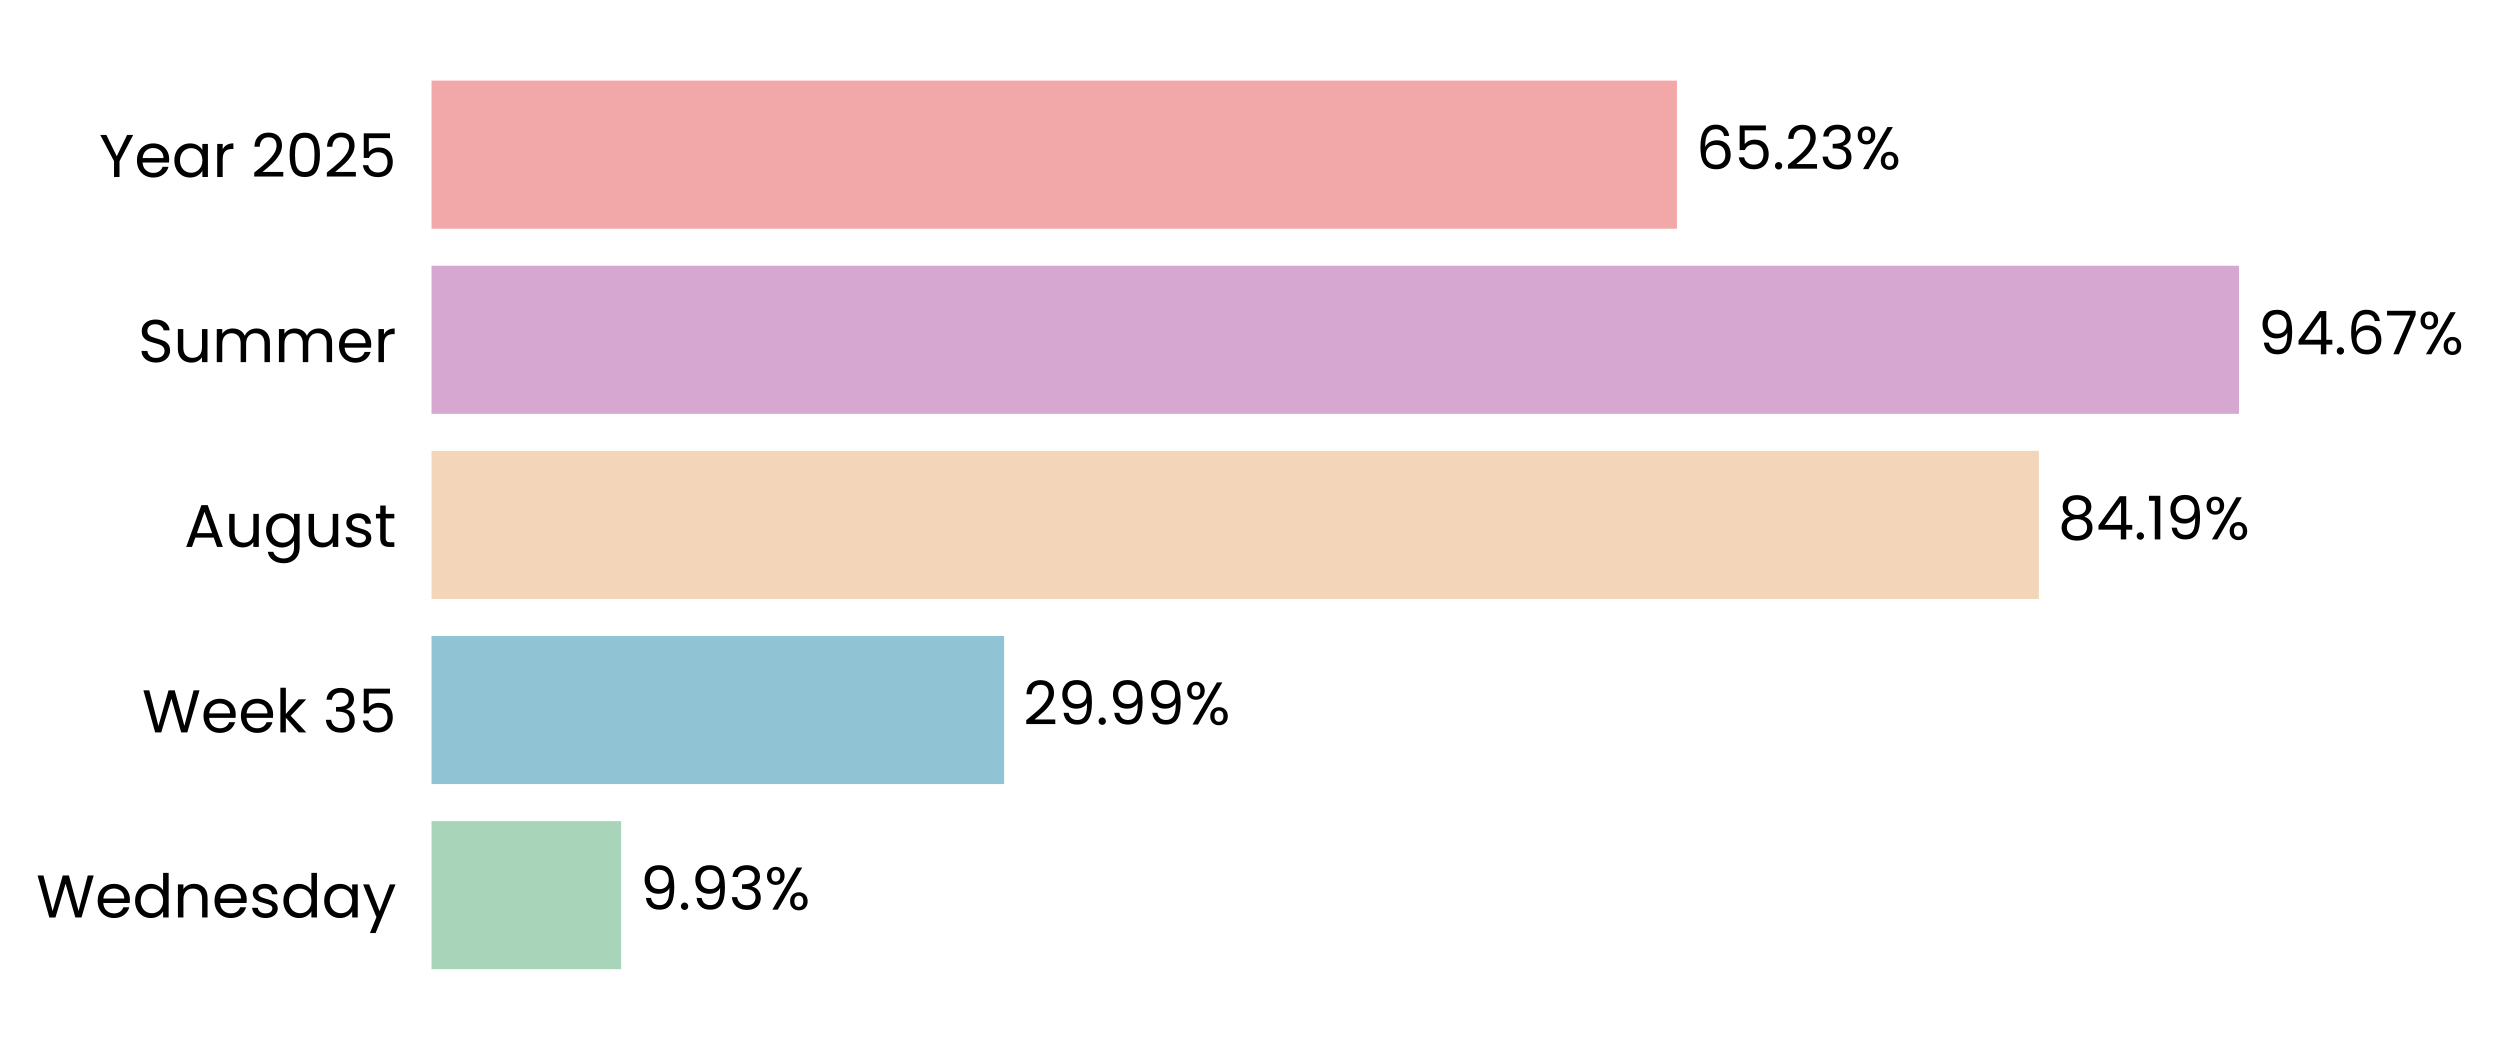
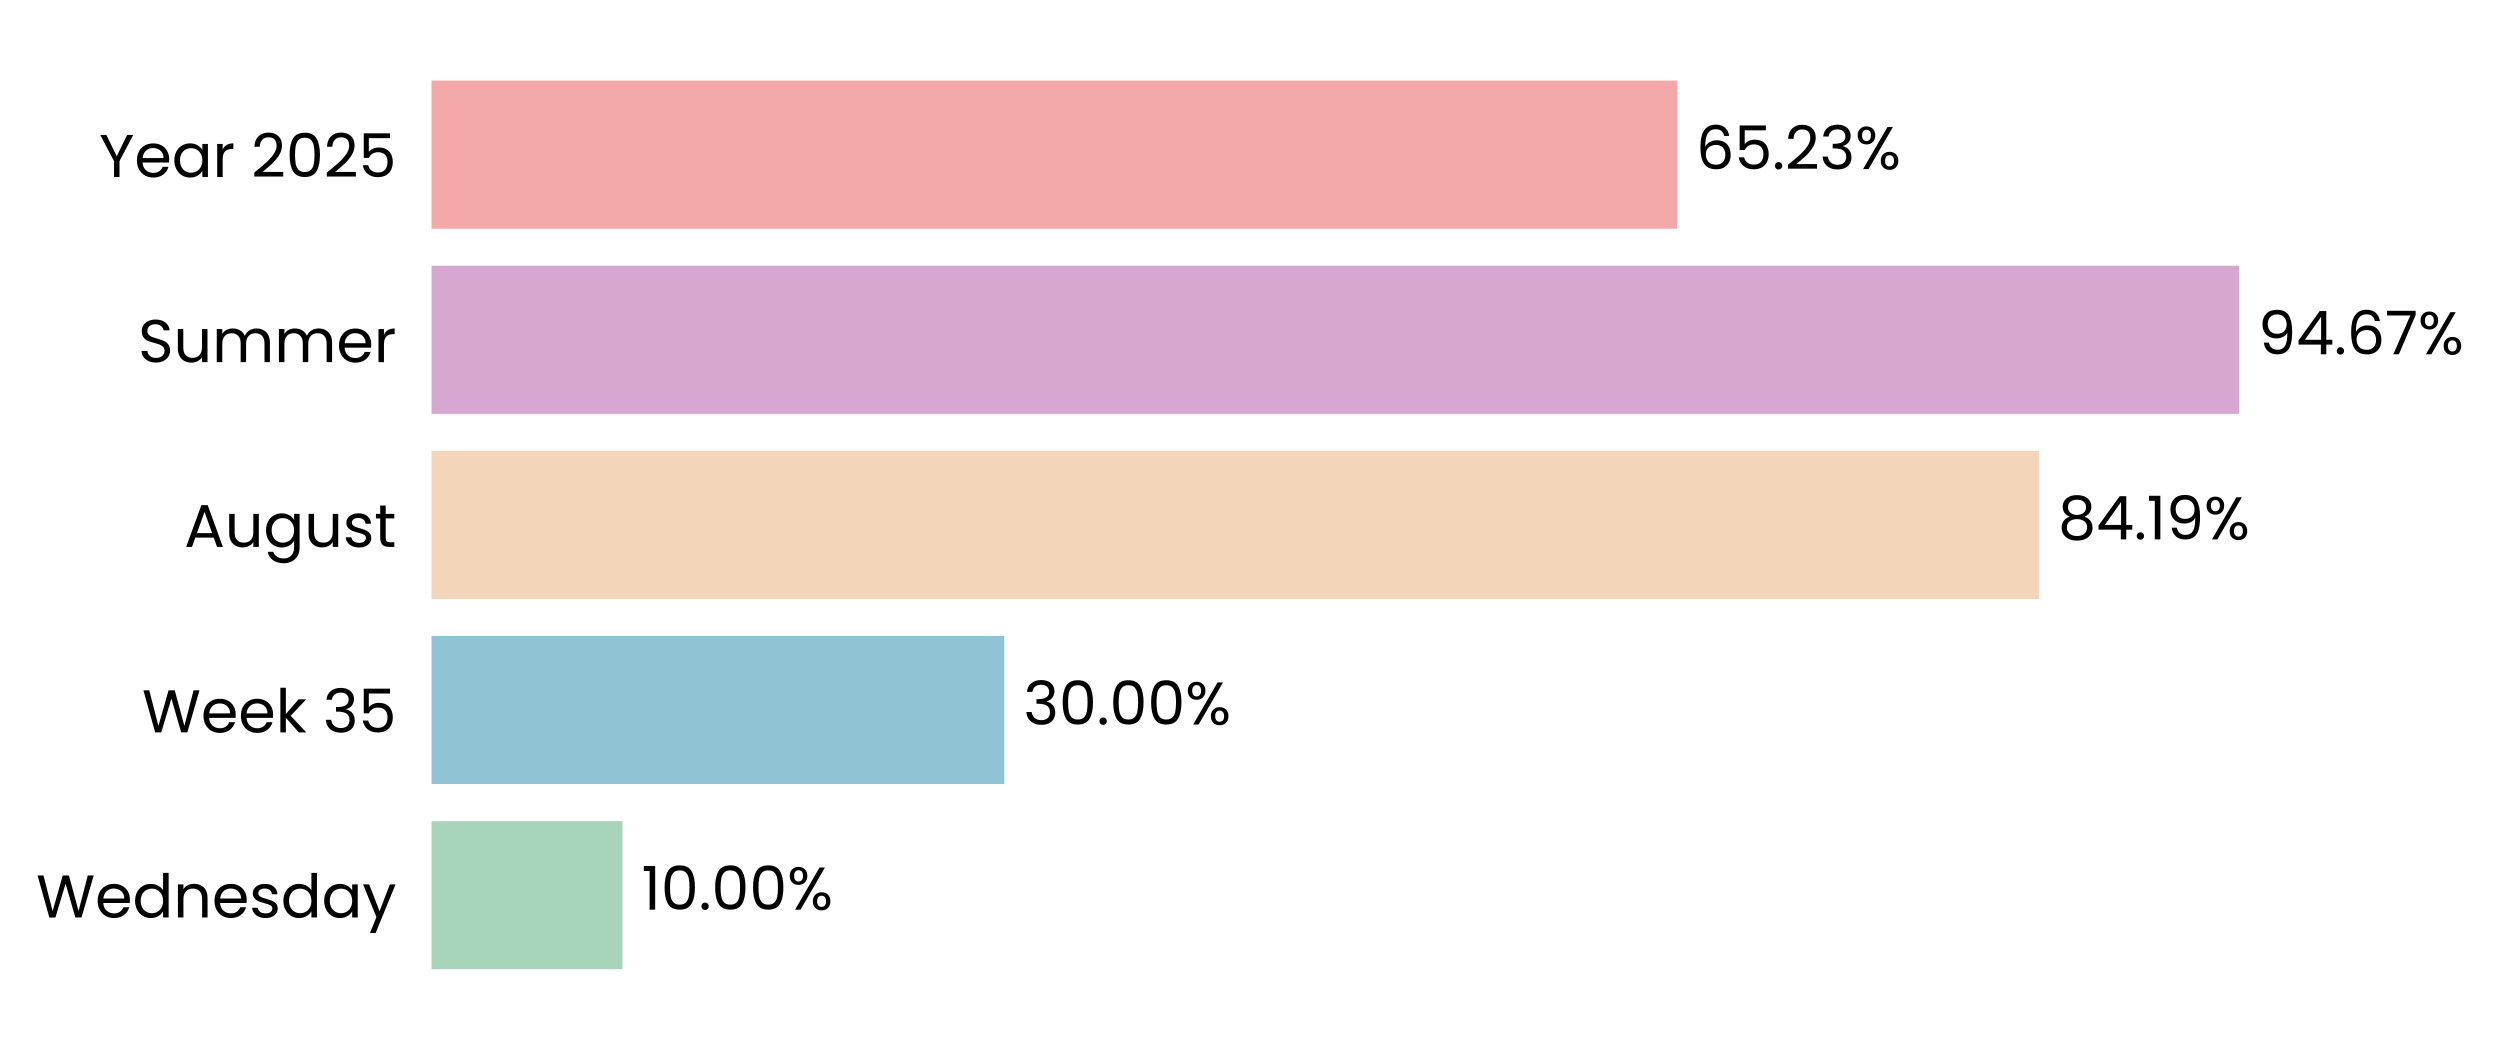
<svg xmlns="http://www.w3.org/2000/svg" xmlns:xlink="http://www.w3.org/1999/xlink" width="497.215pt" height="208.8pt" viewBox="0 0 497.215 208.8" version="1.1">
  <defs>
    <style type="text/css">*{stroke-linejoin: round; stroke-linecap: butt}</style>
  </defs>
  <g id="figure_1">
    <g id="patch_1">
      <path d="M 0 208.8  L 497.215 208.8  L 497.215 0  L 0 0  L 0 208.8  z " style="fill: none" />
    </g>
    <g id="axes_1">
      <g id="patch_2">
-         <path d="M 85.825 201.6  L 465.536 201.6  L 465.536 7.2  L 85.825 7.2  L 85.825 201.6  z " style="fill: none" />
+         <path d="M 85.825 201.6  L 465.533 201.6  L 465.533 7.2  L 85.825 7.2  L 85.825 201.6  z " style="fill: none" />
      </g>
      <g id="patch_3">
-         <path d="M 85.825 192.764  L 123.532 192.764  L 123.532 163.309  L 85.825 163.309  z " clip-path="url(#pf794b5f9ff)" style="fill: #a8d5ba" />
+         <path d="M 85.825 192.764  L 123.796 192.764  L 123.796 163.309  L 85.825 163.309  z " clip-path="url(#paf734c24c0)" style="fill: #a8d5ba" />
      </g>
      <g id="patch_4">
-         <path d="M 85.825 155.945  L 199.701 155.945  L 199.701 126.491  L 85.825 126.491  z " clip-path="url(#pf794b5f9ff)" style="fill: #90c3d4" />
+         <path d="M 85.825 155.945  L 199.737 155.945  L 199.737 126.491  L 85.825 126.491  z " clip-path="url(#paf734c24c0)" style="fill: #90c3d4" />
      </g>
      <g id="patch_5">
-         <path d="M 85.825 119.127  L 405.508 119.127  L 405.508 89.673  L 85.825 89.673  z " clip-path="url(#pf794b5f9ff)" style="fill: #f3d6ba" />
+         <path d="M 85.825 119.127  L 405.514 119.127  L 405.514 89.673  L 85.825 89.673  z " clip-path="url(#paf734c24c0)" style="fill: #f3d6ba" />
      </g>
      <g id="patch_6">
-         <path d="M 85.825 82.309  L 445.309 82.309  L 445.309 52.855  L 85.825 52.855  z " clip-path="url(#pf794b5f9ff)" style="fill: #d6a8d1" />
+         <path d="M 85.825 82.309  L 445.309 82.309  L 445.309 52.855  L 85.825 52.855  z " clip-path="url(#paf734c24c0)" style="fill: #d6a8d1" />
      </g>
      <g id="patch_7">
-         <path d="M 85.825 45.491  L 333.52 45.491  L 333.52 16.036  L 85.825 16.036  z " clip-path="url(#pf794b5f9ff)" style="fill: #f2a8a8" />
+         <path d="M 85.825 45.491  L 333.519 45.491  L 333.519 16.036  L 85.825 16.036  z " clip-path="url(#paf734c24c0)" style="fill: #f2a8a8" />
      </g>
      <g id="matplotlib.axis_1">
        <g id="ytick_1">
          <g id="text_1">
            <g transform="translate(7.2 182.4764) scale(0.12 -0.12)">
              <defs>
                <path id="Poppins-Regular-57" d="M 6099 4461  L 4806 0  L 4154 0  L 3117 3590  L 2042 0  L 1395 -6  L 147 4461  L 768 4461  L 1741 678  L 2816 4461  L 3469 4461  L 4493 691  L 5472 4461  L 6099 4461  z " transform="scale(0.015625)" />
                <path id="Poppins-Regular-65" d="M 3693 1888  Q 3693 1722 3674 1536  L 870 1536  Q 902 1018 1225 726  Q 1549 435 2010 435  Q 2387 435 2640 611  Q 2893 787 2995 1082  L 3622 1082  Q 3482 576 3059 259  Q 2637 -58 2010 -58  Q 1510 -58 1116 166  Q 723 390 499 803  Q 275 1216 275 1760  Q 275 2304 492 2713  Q 710 3123 1104 3344  Q 1498 3565 2010 3565  Q 2509 3565 2893 3347  Q 3277 3130 3485 2749  Q 3693 2368 3693 1888  z M 3091 2010  Q 3091 2342 2944 2582  Q 2797 2822 2544 2947  Q 2291 3072 1984 3072  Q 1542 3072 1232 2790  Q 922 2509 877 2010  L 3091 2010  z " transform="scale(0.015625)" />
                <path id="Poppins-Regular-64" d="M 275 1766  Q 275 2304 492 2710  Q 710 3117 1091 3341  Q 1472 3565 1946 3565  Q 2355 3565 2707 3376  Q 3059 3187 3245 2880  L 3245 4736  L 3834 4736  L 3834 0  L 3245 0  L 3245 659  Q 3072 346 2733 144  Q 2394 -58 1939 -58  Q 1472 -58 1091 172  Q 710 403 492 819  Q 275 1235 275 1766  z M 3245 1760  Q 3245 2157 3085 2451  Q 2925 2746 2653 2902  Q 2381 3059 2054 3059  Q 1728 3059 1459 2905  Q 1190 2752 1030 2457  Q 870 2163 870 1766  Q 870 1363 1030 1065  Q 1190 768 1459 611  Q 1728 454 2054 454  Q 2381 454 2653 611  Q 2925 768 3085 1065  Q 3245 1363 3245 1760  z " transform="scale(0.015625)" />
                <path id="Poppins-Regular-6e" d="M 2202 3571  Q 2842 3571 3238 3184  Q 3635 2797 3635 2067  L 3635 0  L 3059 0  L 3059 1984  Q 3059 2509 2796 2787  Q 2534 3066 2080 3066  Q 1619 3066 1347 2778  Q 1075 2490 1075 1939  L 1075 0  L 493 0  L 493 3507  L 1075 3507  L 1075 3008  Q 1248 3277 1545 3424  Q 1843 3571 2202 3571  z " transform="scale(0.015625)" />
                <path id="Poppins-Regular-73" d="M 1734 -58  Q 1331 -58 1011 80  Q 691 218 505 464  Q 320 710 301 1030  L 902 1030  Q 928 768 1149 601  Q 1370 435 1728 435  Q 2061 435 2253 582  Q 2445 730 2445 954  Q 2445 1184 2240 1296  Q 2035 1408 1606 1517  Q 1216 1619 969 1724  Q 723 1830 547 2038  Q 371 2246 371 2586  Q 371 2854 531 3078  Q 691 3302 985 3433  Q 1280 3565 1658 3565  Q 2240 3565 2598 3270  Q 2957 2976 2982 2464  L 2400 2464  Q 2381 2739 2179 2905  Q 1978 3072 1638 3072  Q 1325 3072 1139 2937  Q 954 2803 954 2586  Q 954 2413 1066 2301  Q 1178 2189 1347 2121  Q 1517 2054 1818 1971  Q 2195 1869 2432 1769  Q 2669 1670 2838 1472  Q 3008 1274 3014 954  Q 3014 666 2854 435  Q 2694 205 2403 73  Q 2112 -58 1734 -58  z " transform="scale(0.015625)" />
                <path id="Poppins-Regular-61" d="M 275 1766  Q 275 2304 492 2710  Q 710 3117 1091 3341  Q 1472 3565 1939 3565  Q 2400 3565 2739 3366  Q 3078 3168 3245 2867  L 3245 3507  L 3834 3507  L 3834 0  L 3245 0  L 3245 653  Q 3072 346 2729 144  Q 2387 -58 1933 -58  Q 1466 -58 1088 172  Q 710 403 492 819  Q 275 1235 275 1766  z M 3245 1760  Q 3245 2157 3085 2451  Q 2925 2746 2653 2902  Q 2381 3059 2054 3059  Q 1728 3059 1459 2905  Q 1190 2752 1030 2457  Q 870 2163 870 1766  Q 870 1363 1030 1065  Q 1190 768 1459 611  Q 1728 454 2054 454  Q 2381 454 2653 611  Q 2925 768 3085 1065  Q 3245 1363 3245 1760  z " transform="scale(0.015625)" />
                <path id="Poppins-Regular-79" d="M 3514 3507  L 1402 -1651  L 800 -1651  L 1491 38  L 77 3507  L 723 3507  L 1824 666  L 2912 3507  L 3514 3507  z " transform="scale(0.015625)" />
              </defs>
              <use xlink:href="#Poppins-Regular-57" />
              <use xlink:href="#Poppins-Regular-65" transform="translate(97.59999 0)" />
              <use xlink:href="#Poppins-Regular-64" transform="translate(159.6 0)" />
              <use xlink:href="#Poppins-Regular-6e" transform="translate(227.2 0)" />
              <use xlink:href="#Poppins-Regular-65" transform="translate(291.2 0)" />
              <use xlink:href="#Poppins-Regular-73" transform="translate(353.1999 0)" />
              <use xlink:href="#Poppins-Regular-64" transform="translate(405.3999 0)" />
              <use xlink:href="#Poppins-Regular-61" transform="translate(472.9999 0)" />
              <use xlink:href="#Poppins-Regular-79" transform="translate(540.5999 0)" />
            </g>
          </g>
        </g>
        <g id="ytick_2">
          <g id="text_2">
            <g transform="translate(28.245 145.6582) scale(0.12 -0.12)">
              <defs>
                <path id="Poppins-Regular-6b" d="M 2451 0  L 1075 1549  L 1075 0  L 493 0  L 493 4736  L 1075 4736  L 1075 1952  L 2426 3507  L 3238 3507  L 1587 1760  L 3245 0  L 2451 0  z " transform="scale(0.015625)" />
                <path id="Poppins-Regular-20" transform="scale(0.015625)" />
                <path id="Poppins-Regular-33" d="M 384 3462  Q 429 4051 838 4384  Q 1248 4717 1901 4717  Q 2336 4717 2653 4560  Q 2970 4403 3133 4134  Q 3296 3866 3296 3526  Q 3296 3130 3069 2842  Q 2842 2554 2477 2470  L 2477 2438  Q 2893 2336 3136 2035  Q 3379 1734 3379 1248  Q 3379 883 3212 592  Q 3046 301 2713 134  Q 2381 -32 1914 -32  Q 1235 -32 800 323  Q 365 678 314 1331  L 877 1331  Q 922 947 1190 704  Q 1459 461 1907 461  Q 2355 461 2588 694  Q 2822 928 2822 1299  Q 2822 1779 2502 1990  Q 2182 2202 1536 2202  L 1389 2202  L 1389 2688  L 1542 2688  Q 2131 2694 2432 2883  Q 2733 3072 2733 3469  Q 2733 3808 2512 4013  Q 2291 4218 1882 4218  Q 1485 4218 1241 4013  Q 998 3808 954 3462  L 384 3462  z " transform="scale(0.015625)" />
                <path id="Poppins-Regular-35" d="M 3347 4122  L 1101 4122  L 1101 2662  Q 1248 2867 1536 2998  Q 1824 3130 2157 3130  Q 2688 3130 3021 2909  Q 3354 2688 3498 2339  Q 3642 1990 3642 1600  Q 3642 1139 3469 774  Q 3296 410 2941 198  Q 2586 -13 2061 -13  Q 1389 -13 973 332  Q 557 678 467 1254  L 1037 1254  Q 1120 890 1389 685  Q 1658 480 2067 480  Q 2573 480 2829 784  Q 3085 1088 3085 1587  Q 3085 2086 2829 2358  Q 2573 2630 2074 2630  Q 1734 2630 1481 2467  Q 1229 2304 1114 2022  L 563 2022  L 563 4634  L 3347 4634  L 3347 4122  z " transform="scale(0.015625)" />
              </defs>
              <use xlink:href="#Poppins-Regular-57" />
              <use xlink:href="#Poppins-Regular-65" transform="translate(97.59999 0)" />
              <use xlink:href="#Poppins-Regular-65" transform="translate(159.6 0)" />
              <use xlink:href="#Poppins-Regular-6b" transform="translate(221.6 0)" />
              <use xlink:href="#Poppins-Regular-20" transform="translate(273.0999 0)" />
              <use xlink:href="#Poppins-Regular-33" transform="translate(299.7999 0)" />
              <use xlink:href="#Poppins-Regular-35" transform="translate(358.6999 0)" />
            </g>
          </g>
        </g>
        <g id="ytick_3">
          <g id="text_3">
            <g transform="translate(36.63188 108.78) scale(0.12 -0.12)">
              <defs>
                <path id="Poppins-Regular-41" d="M 3130 992  L 1184 992  L 826 0  L 211 0  L 1824 4435  L 2496 4435  L 4102 0  L 3488 0  L 3130 992  z M 2963 1466  L 2157 3718  L 1350 1466  L 2963 1466  z " transform="scale(0.015625)" />
                <path id="Poppins-Regular-75" d="M 3603 3507  L 3603 0  L 3021 0  L 3021 518  Q 2854 250 2556 99  Q 2259 -51 1901 -51  Q 1491 -51 1164 118  Q 838 288 649 627  Q 461 966 461 1453  L 461 3507  L 1037 3507  L 1037 1530  Q 1037 1011 1299 732  Q 1562 454 2016 454  Q 2483 454 2752 742  Q 3021 1030 3021 1581  L 3021 3507  L 3603 3507  z " transform="scale(0.015625)" />
                <path id="Poppins-Regular-67" d="M 1939 3565  Q 2394 3565 2736 3366  Q 3078 3168 3245 2867  L 3245 3507  L 3834 3507  L 3834 -77  Q 3834 -557 3629 -931  Q 3424 -1306 3043 -1517  Q 2662 -1728 2157 -1728  Q 1466 -1728 1005 -1401  Q 544 -1075 461 -512  L 1037 -512  Q 1133 -832 1433 -1027  Q 1734 -1222 2157 -1222  Q 2637 -1222 2941 -921  Q 3245 -621 3245 -77  L 3245 659  Q 3072 352 2733 147  Q 2394 -58 1939 -58  Q 1472 -58 1091 172  Q 710 403 492 819  Q 275 1235 275 1766  Q 275 2304 492 2710  Q 710 3117 1091 3341  Q 1472 3565 1939 3565  z M 3245 1760  Q 3245 2157 3085 2451  Q 2925 2746 2653 2902  Q 2381 3059 2054 3059  Q 1728 3059 1459 2905  Q 1190 2752 1030 2457  Q 870 2163 870 1766  Q 870 1363 1030 1065  Q 1190 768 1459 611  Q 1728 454 2054 454  Q 2381 454 2653 611  Q 2925 768 3085 1065  Q 3245 1363 3245 1760  z " transform="scale(0.015625)" />
                <path id="Poppins-Regular-74" d="M 1203 3027  L 1203 960  Q 1203 704 1312 598  Q 1421 493 1690 493  L 2118 493  L 2118 0  L 1594 0  Q 1107 0 864 224  Q 621 448 621 960  L 621 3027  L 166 3027  L 166 3507  L 621 3507  L 621 4390  L 1203 4390  L 1203 3507  L 2118 3507  L 2118 3027  L 1203 3027  z " transform="scale(0.015625)" />
              </defs>
              <use xlink:href="#Poppins-Regular-41" />
              <use xlink:href="#Poppins-Regular-75" transform="translate(67.39999 0)" />
              <use xlink:href="#Poppins-Regular-67" transform="translate(131.4 0)" />
              <use xlink:href="#Poppins-Regular-75" transform="translate(199 0)" />
              <use xlink:href="#Poppins-Regular-73" transform="translate(263 0)" />
              <use xlink:href="#Poppins-Regular-74" transform="translate(315.2 0)" />
            </g>
          </g>
        </g>
        <g id="ytick_4">
          <g id="text_4">
            <g transform="translate(27.465 72.02182) scale(0.12 -0.12)">
              <defs>
                <path id="Poppins-Regular-53" d="M 1907 -45  Q 1466 -45 1117 112  Q 768 269 569 547  Q 371 826 365 1190  L 986 1190  Q 1018 877 1245 662  Q 1472 448 1907 448  Q 2323 448 2563 656  Q 2803 864 2803 1190  Q 2803 1446 2662 1606  Q 2522 1766 2310 1849  Q 2099 1933 1741 2029  Q 1299 2144 1033 2259  Q 768 2374 579 2620  Q 390 2867 390 3283  Q 390 3648 576 3929  Q 762 4211 1098 4364  Q 1434 4518 1869 4518  Q 2496 4518 2896 4204  Q 3296 3891 3347 3373  L 2707 3373  Q 2675 3629 2438 3824  Q 2202 4019 1811 4019  Q 1446 4019 1216 3830  Q 986 3642 986 3302  Q 986 3059 1123 2905  Q 1261 2752 1462 2672  Q 1664 2592 2029 2490  Q 2470 2368 2739 2249  Q 3008 2131 3200 1884  Q 3392 1638 3392 1216  Q 3392 890 3219 602  Q 3046 314 2707 134  Q 2368 -45 1907 -45  z " transform="scale(0.015625)" />
                <path id="Poppins-Regular-6d" d="M 4710 3571  Q 5120 3571 5440 3401  Q 5760 3232 5945 2893  Q 6131 2554 6131 2067  L 6131 0  L 5555 0  L 5555 1984  Q 5555 2509 5296 2787  Q 5037 3066 4595 3066  Q 4141 3066 3872 2774  Q 3603 2483 3603 1933  L 3603 0  L 3027 0  L 3027 1984  Q 3027 2509 2768 2787  Q 2509 3066 2067 3066  Q 1613 3066 1344 2774  Q 1075 2483 1075 1933  L 1075 0  L 493 0  L 493 3507  L 1075 3507  L 1075 3002  Q 1248 3277 1539 3424  Q 1830 3571 2182 3571  Q 2624 3571 2963 3372  Q 3302 3174 3469 2790  Q 3616 3162 3955 3366  Q 4294 3571 4710 3571  z " transform="scale(0.015625)" />
                <path id="Poppins-Regular-72" d="M 1075 2938  Q 1229 3238 1513 3404  Q 1798 3571 2208 3571  L 2208 2970  L 2054 2970  Q 1075 2970 1075 1907  L 1075 0  L 493 0  L 493 3507  L 1075 3507  L 1075 2938  z " transform="scale(0.015625)" />
              </defs>
              <use xlink:href="#Poppins-Regular-53" />
              <use xlink:href="#Poppins-Regular-75" transform="translate(58.7 0)" />
              <use xlink:href="#Poppins-Regular-6d" transform="translate(122.7 0)" />
              <use xlink:href="#Poppins-Regular-6d" transform="translate(225.7 0)" />
              <use xlink:href="#Poppins-Regular-65" transform="translate(328.7 0)" />
              <use xlink:href="#Poppins-Regular-72" transform="translate(390.6999 0)" />
            </g>
          </g>
        </g>
        <g id="ytick_5">
          <g id="text_5">
            <g transform="translate(19.71375 35.20364) scale(0.12 -0.12)">
              <defs>
                <path id="Poppins-Regular-59" d="M 3616 4461  L 2163 1683  L 2163 0  L 1581 0  L 1581 1683  L 122 4461  L 768 4461  L 1869 2202  L 2970 4461  L 3616 4461  z " transform="scale(0.015625)" />
                <path id="Poppins-Regular-32" d="M 326 467  Q 1139 1120 1600 1539  Q 2061 1958 2377 2416  Q 2694 2874 2694 3315  Q 2694 3731 2492 3971  Q 2291 4211 1843 4211  Q 1408 4211 1168 3939  Q 928 3667 909 3213  L 346 3213  Q 371 3930 780 4320  Q 1190 4710 1837 4710  Q 2496 4710 2883 4345  Q 3270 3981 3270 3341  Q 3270 2810 2953 2307  Q 2637 1805 2233 1424  Q 1830 1043 1203 538  L 3405 538  L 3405 51  L 326 51  L 326 467  z " transform="scale(0.015625)" />
                <path id="Poppins-Regular-30" d="M 397 2362  Q 397 3462 755 4080  Q 1114 4698 2010 4698  Q 2899 4698 3257 4080  Q 3616 3462 3616 2362  Q 3616 1242 3257 621  Q 2899 0 2010 0  Q 1114 0 755 621  Q 397 1242 397 2362  z M 3040 2362  Q 3040 2918 2966 3305  Q 2893 3693 2665 3929  Q 2438 4166 2010 4166  Q 1574 4166 1347 3929  Q 1120 3693 1046 3305  Q 973 2918 973 2362  Q 973 1786 1046 1395  Q 1120 1005 1347 768  Q 1574 531 2010 531  Q 2438 531 2665 768  Q 2893 1005 2966 1395  Q 3040 1786 3040 2362  z " transform="scale(0.015625)" />
              </defs>
              <use xlink:href="#Poppins-Regular-59" />
              <use xlink:href="#Poppins-Regular-65" transform="translate(58.39999 0)" />
              <use xlink:href="#Poppins-Regular-61" transform="translate(120.4 0)" />
              <use xlink:href="#Poppins-Regular-72" transform="translate(188 0)" />
              <use xlink:href="#Poppins-Regular-20" transform="translate(225.3 0)" />
              <use xlink:href="#Poppins-Regular-32" transform="translate(252 0)" />
              <use xlink:href="#Poppins-Regular-30" transform="translate(309.4999 0)" />
              <use xlink:href="#Poppins-Regular-32" transform="translate(372.2999 0)" />
              <use xlink:href="#Poppins-Regular-35" transform="translate(429.7999 0)" />
            </g>
          </g>
        </g>
      </g>
      <g id="text_6">
-         <g transform="translate(127.3295 180.9164) scale(0.12 -0.12)">
+         <g transform="translate(127.5928 180.9164) scale(0.12 -0.12)">
          <defs>
-             <path id="Poppins-Regular-39" d="M 1146 1242  Q 1210 877 1443 678  Q 1677 480 2074 480  Q 2605 480 2857 896  Q 3110 1312 3098 2298  Q 2963 2010 2649 1846  Q 2336 1683 1952 1683  Q 1523 1683 1187 1859  Q 851 2035 659 2374  Q 467 2714 467 3194  Q 467 3878 864 4297  Q 1261 4717 1990 4717  Q 2886 4717 3248 4134  Q 3610 3552 3610 2400  Q 3610 1594 3466 1069  Q 3322 544 2979 269  Q 2637 -6 2042 -6  Q 1389 -6 1024 346  Q 659 698 608 1242  L 1146 1242  z M 2048 2176  Q 2477 2176 2752 2441  Q 3027 2707 3027 3162  Q 3027 3642 2758 3936  Q 2490 4230 2003 4230  Q 1555 4230 1289 3948  Q 1024 3667 1024 3206  Q 1024 2739 1286 2457  Q 1549 2176 2048 2176  z " transform="scale(0.015625)" />
+             <path id="Poppins-Regular-31" d="M 243 4096  L 243 4627  L 1446 4627  L 1446 0  L 858 0  L 858 4096  L 243 4096  z " transform="scale(0.015625)" />
            <path id="Poppins-Regular-2e" d="M 678 -38  Q 512 -38 397 77  Q 282 192 282 358  Q 282 525 397 640  Q 512 755 678 755  Q 838 755 950 640  Q 1062 525 1062 358  Q 1062 192 950 77  Q 838 -38 678 -38  z " transform="scale(0.015625)" />
            <path id="Poppins-Regular-25" d="M 269 3584  Q 269 4019 531 4278  Q 794 4538 1203 4538  Q 1613 4538 1875 4278  Q 2138 4019 2138 3584  Q 2138 3142 1875 2883  Q 1613 2624 1203 2624  Q 794 2624 531 2883  Q 269 3142 269 3584  z M 4006 4467  L 1414 0  L 838 0  L 3430 4467  L 4006 4467  z M 1203 4179  Q 986 4179 861 4028  Q 736 3878 736 3584  Q 736 3290 861 3136  Q 986 2982 1203 2982  Q 1421 2982 1549 3139  Q 1677 3296 1677 3584  Q 1677 3878 1549 4028  Q 1421 4179 1203 4179  z M 2720 883  Q 2720 1325 2982 1584  Q 3245 1843 3654 1843  Q 4064 1843 4323 1584  Q 4582 1325 4582 883  Q 4582 448 4323 185  Q 4064 -77 3654 -77  Q 3245 -77 2982 182  Q 2720 442 2720 883  z M 3648 1478  Q 3430 1478 3302 1328  Q 3174 1178 3174 883  Q 3174 595 3302 444  Q 3430 294 3648 294  Q 3866 294 3994 444  Q 4122 595 4122 883  Q 4122 1178 3994 1328  Q 3866 1478 3648 1478  z " transform="scale(0.015625)" />
          </defs>
-           <use xlink:href="#Poppins-Regular-39" />
-           <use xlink:href="#Poppins-Regular-2e" transform="translate(62.99999 0)" />
-           <use xlink:href="#Poppins-Regular-39" transform="translate(83.99997 0)" />
-           <use xlink:href="#Poppins-Regular-33" transform="translate(147 0)" />
-           <use xlink:href="#Poppins-Regular-25" transform="translate(205.8999 0)" />
+           <use xlink:href="#Poppins-Regular-31" />
+           <use xlink:href="#Poppins-Regular-30" transform="translate(31.99998 0)" />
+           <use xlink:href="#Poppins-Regular-2e" transform="translate(94.79997 0)" />
+           <use xlink:href="#Poppins-Regular-30" transform="translate(115.8 0)" />
+           <use xlink:href="#Poppins-Regular-30" transform="translate(178.5999 0)" />
+           <use xlink:href="#Poppins-Regular-25" transform="translate(241.3999 0)" />
        </g>
      </g>
      <g id="text_7">
-         <g transform="translate(203.4976 144.0982) scale(0.12 -0.12)">
-           <use xlink:href="#Poppins-Regular-32" />
-           <use xlink:href="#Poppins-Regular-39" transform="translate(57.49999 0)" />
-           <use xlink:href="#Poppins-Regular-2e" transform="translate(120.5 0)" />
-           <use xlink:href="#Poppins-Regular-39" transform="translate(141.5 0)" />
-           <use xlink:href="#Poppins-Regular-39" transform="translate(204.4999 0)" />
-           <use xlink:href="#Poppins-Regular-25" transform="translate(267.4999 0)" />
+         <g transform="translate(203.5344 144.0982) scale(0.12 -0.12)">
+           <use xlink:href="#Poppins-Regular-33" />
+           <use xlink:href="#Poppins-Regular-30" transform="translate(58.89999 0)" />
+           <use xlink:href="#Poppins-Regular-2e" transform="translate(121.7 0)" />
+           <use xlink:href="#Poppins-Regular-30" transform="translate(142.7 0)" />
+           <use xlink:href="#Poppins-Regular-30" transform="translate(205.5 0)" />
+           <use xlink:href="#Poppins-Regular-25" transform="translate(268.2999 0)" />
        </g>
      </g>
      <g id="text_8">
-         <g transform="translate(409.3055 107.28) scale(0.12 -0.12)">
+         <g transform="translate(409.3115 107.28) scale(0.12 -0.12)">
          <defs>
            <path id="Poppins-Regular-38" d="M 1242 2406  Q 883 2547 691 2816  Q 499 3085 499 3469  Q 499 3814 672 4092  Q 845 4371 1187 4534  Q 1530 4698 2016 4698  Q 2502 4698 2844 4534  Q 3187 4371 3363 4092  Q 3539 3814 3539 3469  Q 3539 3098 3340 2819  Q 3142 2541 2797 2406  Q 3194 2285 3427 1981  Q 3661 1677 3661 1248  Q 3661 832 3456 521  Q 3251 211 2876 41  Q 2502 -128 2016 -128  Q 1530 -128 1162 41  Q 794 211 589 521  Q 384 832 384 1248  Q 384 1677 614 1984  Q 845 2291 1242 2406  z M 2976 3398  Q 2976 3789 2720 4000  Q 2464 4211 2016 4211  Q 1574 4211 1318 4000  Q 1062 3789 1062 3392  Q 1062 3034 1328 2816  Q 1594 2598 2016 2598  Q 2445 2598 2710 2819  Q 2976 3040 2976 3398  z M 2016 2150  Q 1542 2150 1241 1929  Q 941 1709 941 1267  Q 941 858 1232 608  Q 1523 358 2016 358  Q 2509 358 2797 608  Q 3085 858 3085 1267  Q 3085 1696 2790 1923  Q 2496 2150 2016 2150  z " transform="scale(0.015625)" />
            <path id="Poppins-Regular-34" d="M 256 1030  L 256 1472  L 2502 4582  L 3200 4582  L 3200 1536  L 3840 1536  L 3840 1030  L 3200 1030  L 3200 0  L 2624 0  L 2624 1030  L 256 1030  z M 2650 3974  L 928 1536  L 2650 1536  L 2650 3974  z " transform="scale(0.015625)" />
-             <path id="Poppins-Regular-31" d="M 243 4096  L 243 4627  L 1446 4627  L 1446 0  L 858 0  L 858 4096  L 243 4096  z " transform="scale(0.015625)" />
+             <path id="Poppins-Regular-39" d="M 1146 1242  Q 1210 877 1443 678  Q 1677 480 2074 480  Q 2605 480 2857 896  Q 3110 1312 3098 2298  Q 2963 2010 2649 1846  Q 2336 1683 1952 1683  Q 1523 1683 1187 1859  Q 851 2035 659 2374  Q 467 2714 467 3194  Q 467 3878 864 4297  Q 1261 4717 1990 4717  Q 2886 4717 3248 4134  Q 3610 3552 3610 2400  Q 3610 1594 3466 1069  Q 3322 544 2979 269  Q 2637 -6 2042 -6  Q 1389 -6 1024 346  Q 659 698 608 1242  L 1146 1242  z M 2048 2176  Q 2477 2176 2752 2441  Q 3027 2707 3027 3162  Q 3027 3642 2758 3936  Q 2490 4230 2003 4230  Q 1555 4230 1289 3948  Q 1024 3667 1024 3206  Q 1024 2739 1286 2457  Q 1549 2176 2048 2176  z " transform="scale(0.015625)" />
          </defs>
          <use xlink:href="#Poppins-Regular-38" />
          <use xlink:href="#Poppins-Regular-34" transform="translate(63.09999 0)" />
          <use xlink:href="#Poppins-Regular-2e" transform="translate(126 0)" />
          <use xlink:href="#Poppins-Regular-31" transform="translate(147 0)" />
          <use xlink:href="#Poppins-Regular-39" transform="translate(179 0)" />
          <use xlink:href="#Poppins-Regular-25" transform="translate(241.9999 0)" />
        </g>
      </g>
      <g id="text_9">
        <g transform="translate(449.1062 70.46182) scale(0.12 -0.12)">
          <defs>
            <path id="Poppins-Regular-36" d="M 2976 3526  Q 2835 4237 2099 4237  Q 1530 4237 1248 3798  Q 966 3360 973 2355  Q 1120 2688 1462 2877  Q 1805 3066 2227 3066  Q 2886 3066 3280 2656  Q 3674 2246 3674 1523  Q 3674 1088 3504 742  Q 3334 397 2992 192  Q 2650 -13 2163 -13  Q 1504 -13 1133 281  Q 762 576 614 1094  Q 467 1613 467 2374  Q 467 4723 2106 4723  Q 2733 4723 3091 4384  Q 3450 4045 3514 3526  L 2976 3526  z M 2106 2573  Q 1830 2573 1587 2461  Q 1344 2349 1193 2121  Q 1043 1894 1043 1568  Q 1043 1082 1324 778  Q 1606 474 2131 474  Q 2579 474 2844 752  Q 3110 1030 3110 1504  Q 3110 2003 2854 2288  Q 2598 2573 2106 2573  z " transform="scale(0.015625)" />
            <path id="Poppins-Regular-37" d="M 3245 4173  L 1466 0  L 877 0  L 2682 4115  L 211 4115  L 211 4614  L 3245 4614  L 3245 4173  z " transform="scale(0.015625)" />
          </defs>
          <use xlink:href="#Poppins-Regular-39" />
          <use xlink:href="#Poppins-Regular-34" transform="translate(62.99999 0)" />
          <use xlink:href="#Poppins-Regular-2e" transform="translate(125.9 0)" />
          <use xlink:href="#Poppins-Regular-36" transform="translate(146.9 0)" />
          <use xlink:href="#Poppins-Regular-37" transform="translate(210.3999 0)" />
          <use xlink:href="#Poppins-Regular-25" transform="translate(264.9999 0)" />
        </g>
      </g>
      <g id="text_10">
-         <g transform="translate(337.3176 33.64364) scale(0.12 -0.12)">
+         <g transform="translate(337.3163 33.64364) scale(0.12 -0.12)">
          <use xlink:href="#Poppins-Regular-36" />
          <use xlink:href="#Poppins-Regular-35" transform="translate(63.49999 0)" />
          <use xlink:href="#Poppins-Regular-2e" transform="translate(126.3 0)" />
          <use xlink:href="#Poppins-Regular-32" transform="translate(147.3 0)" />
          <use xlink:href="#Poppins-Regular-33" transform="translate(204.7999 0)" />
          <use xlink:href="#Poppins-Regular-25" transform="translate(263.6999 0)" />
        </g>
      </g>
    </g>
  </g>
  <defs>
-     <clipPath id="pf794b5f9ff">
-       <rect x="85.825" y="7.2" width="379.711" height="194.4" />
+     <clipPath id="paf734c24c0">
+       <rect x="85.825" y="7.2" width="379.708" height="194.4" />
    </clipPath>
  </defs>
</svg>
